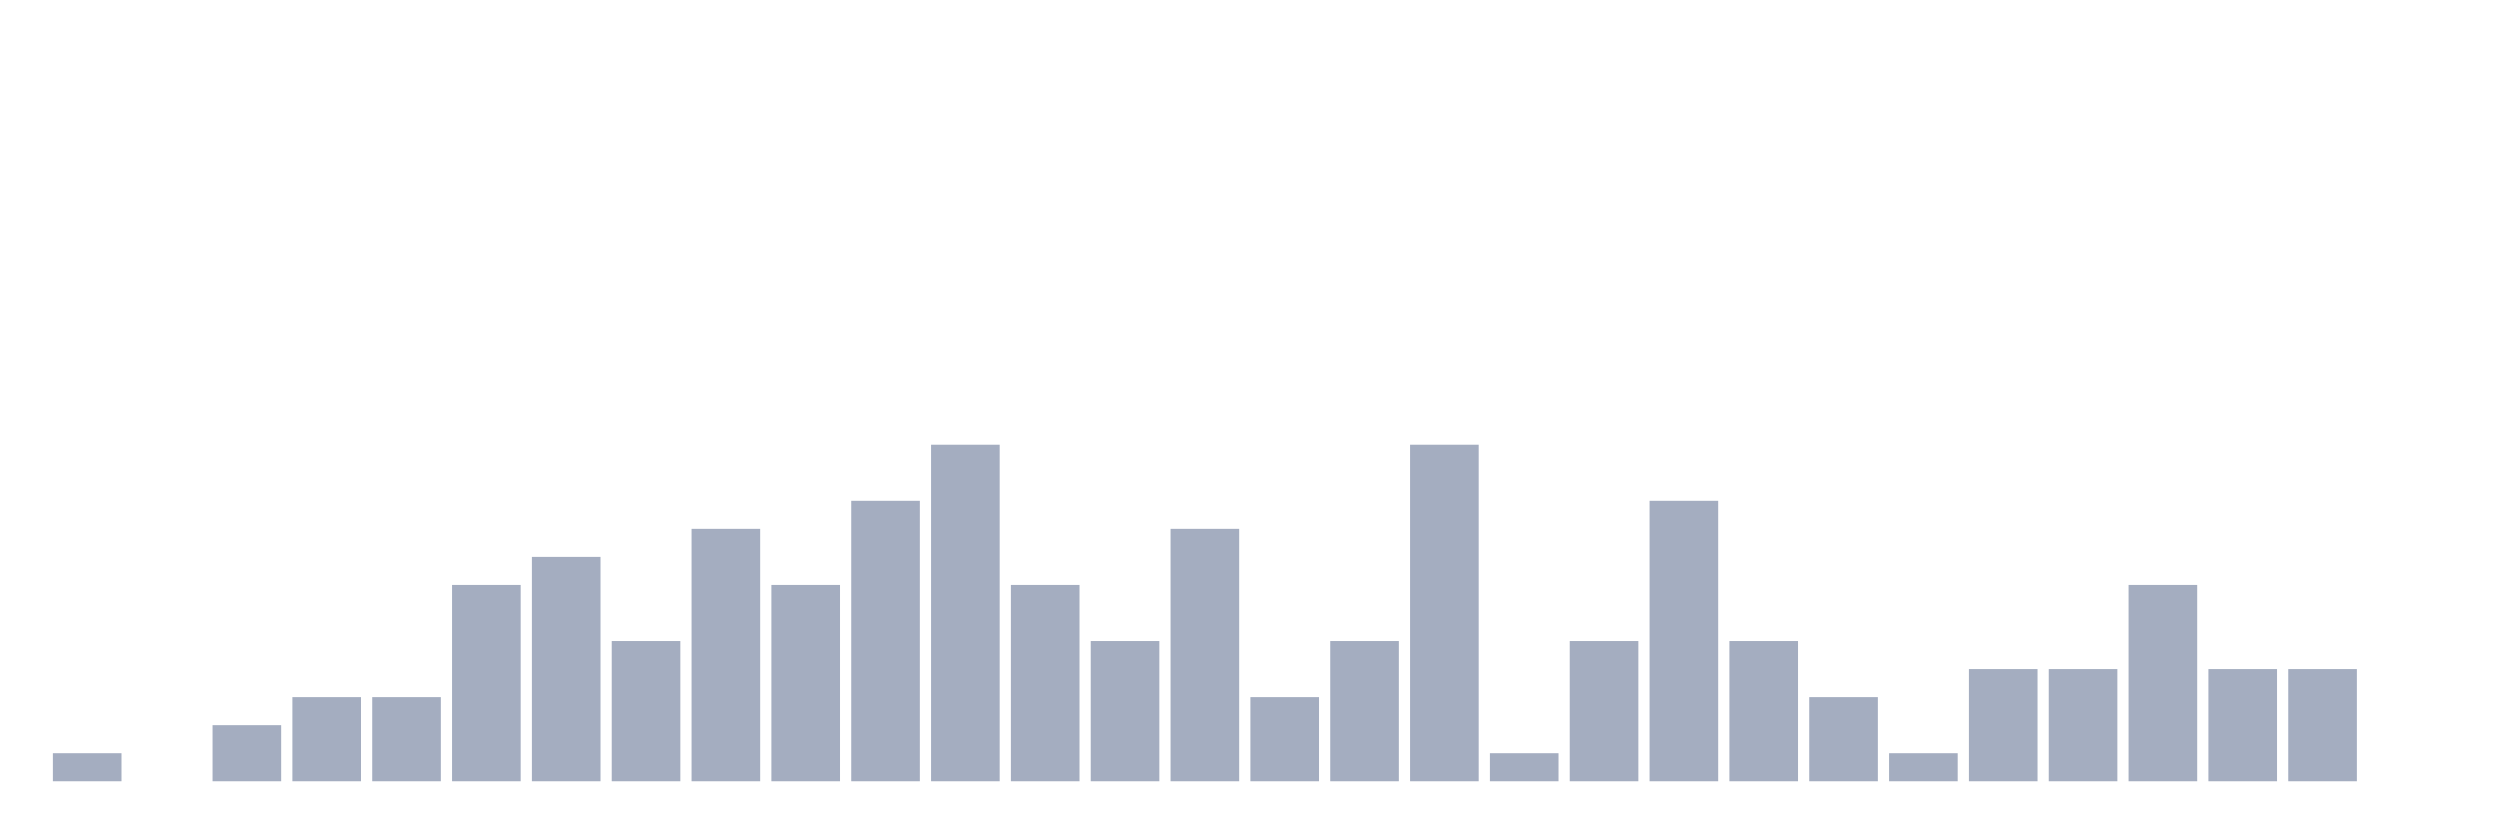
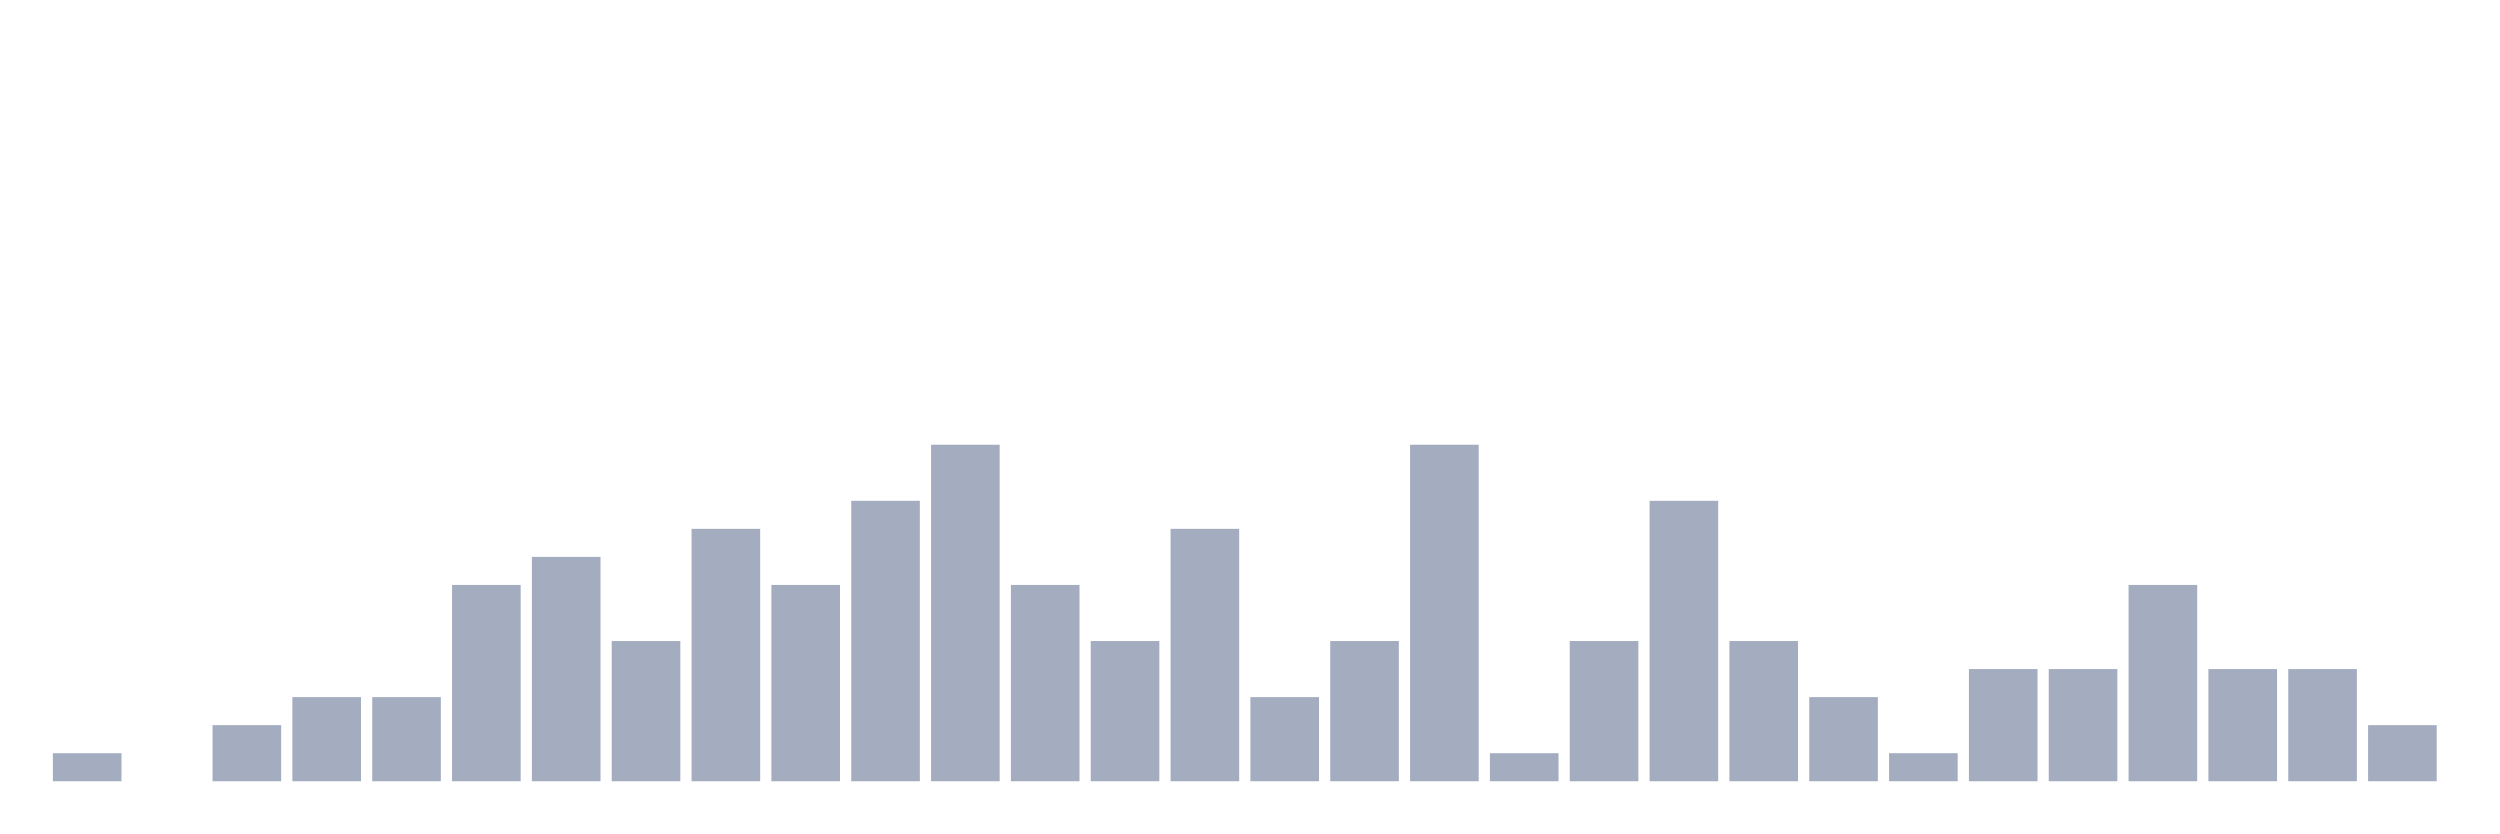
<svg xmlns="http://www.w3.org/2000/svg" viewBox="0 0 480 160">
  <g transform="translate(10,10)">
    <rect class="bar" x="0.153" width="13.175" y="134.615" height="5.385" fill="rgb(164,173,192)" />
    <rect class="bar" x="15.482" width="13.175" y="140" height="0" fill="rgb(164,173,192)" />
    <rect class="bar" x="30.81" width="13.175" y="129.231" height="10.769" fill="rgb(164,173,192)" />
    <rect class="bar" x="46.138" width="13.175" y="123.846" height="16.154" fill="rgb(164,173,192)" />
    <rect class="bar" x="61.466" width="13.175" y="123.846" height="16.154" fill="rgb(164,173,192)" />
    <rect class="bar" x="76.794" width="13.175" y="102.308" height="37.692" fill="rgb(164,173,192)" />
    <rect class="bar" x="92.123" width="13.175" y="96.923" height="43.077" fill="rgb(164,173,192)" />
    <rect class="bar" x="107.451" width="13.175" y="113.077" height="26.923" fill="rgb(164,173,192)" />
    <rect class="bar" x="122.779" width="13.175" y="91.538" height="48.462" fill="rgb(164,173,192)" />
    <rect class="bar" x="138.107" width="13.175" y="102.308" height="37.692" fill="rgb(164,173,192)" />
    <rect class="bar" x="153.436" width="13.175" y="86.154" height="53.846" fill="rgb(164,173,192)" />
    <rect class="bar" x="168.764" width="13.175" y="75.385" height="64.615" fill="rgb(164,173,192)" />
    <rect class="bar" x="184.092" width="13.175" y="102.308" height="37.692" fill="rgb(164,173,192)" />
    <rect class="bar" x="199.42" width="13.175" y="113.077" height="26.923" fill="rgb(164,173,192)" />
    <rect class="bar" x="214.748" width="13.175" y="91.538" height="48.462" fill="rgb(164,173,192)" />
    <rect class="bar" x="230.077" width="13.175" y="123.846" height="16.154" fill="rgb(164,173,192)" />
    <rect class="bar" x="245.405" width="13.175" y="113.077" height="26.923" fill="rgb(164,173,192)" />
    <rect class="bar" x="260.733" width="13.175" y="75.385" height="64.615" fill="rgb(164,173,192)" />
    <rect class="bar" x="276.061" width="13.175" y="134.615" height="5.385" fill="rgb(164,173,192)" />
    <rect class="bar" x="291.39" width="13.175" y="113.077" height="26.923" fill="rgb(164,173,192)" />
    <rect class="bar" x="306.718" width="13.175" y="86.154" height="53.846" fill="rgb(164,173,192)" />
    <rect class="bar" x="322.046" width="13.175" y="113.077" height="26.923" fill="rgb(164,173,192)" />
    <rect class="bar" x="337.374" width="13.175" y="123.846" height="16.154" fill="rgb(164,173,192)" />
    <rect class="bar" x="352.702" width="13.175" y="134.615" height="5.385" fill="rgb(164,173,192)" />
    <rect class="bar" x="368.031" width="13.175" y="118.462" height="21.538" fill="rgb(164,173,192)" />
    <rect class="bar" x="383.359" width="13.175" y="118.462" height="21.538" fill="rgb(164,173,192)" />
    <rect class="bar" x="398.687" width="13.175" y="102.308" height="37.692" fill="rgb(164,173,192)" />
    <rect class="bar" x="414.015" width="13.175" y="118.462" height="21.538" fill="rgb(164,173,192)" />
    <rect class="bar" x="429.344" width="13.175" y="118.462" height="21.538" fill="rgb(164,173,192)" />
-     <rect class="bar" x="444.672" width="13.175" y="140" height="0" fill="rgb(164,173,192)" />
+     <rect class="bar" x="444.672" width="13.175" y="129.231" height="10.769" fill="rgb(164,173,192)" />
  </g>
</svg>
